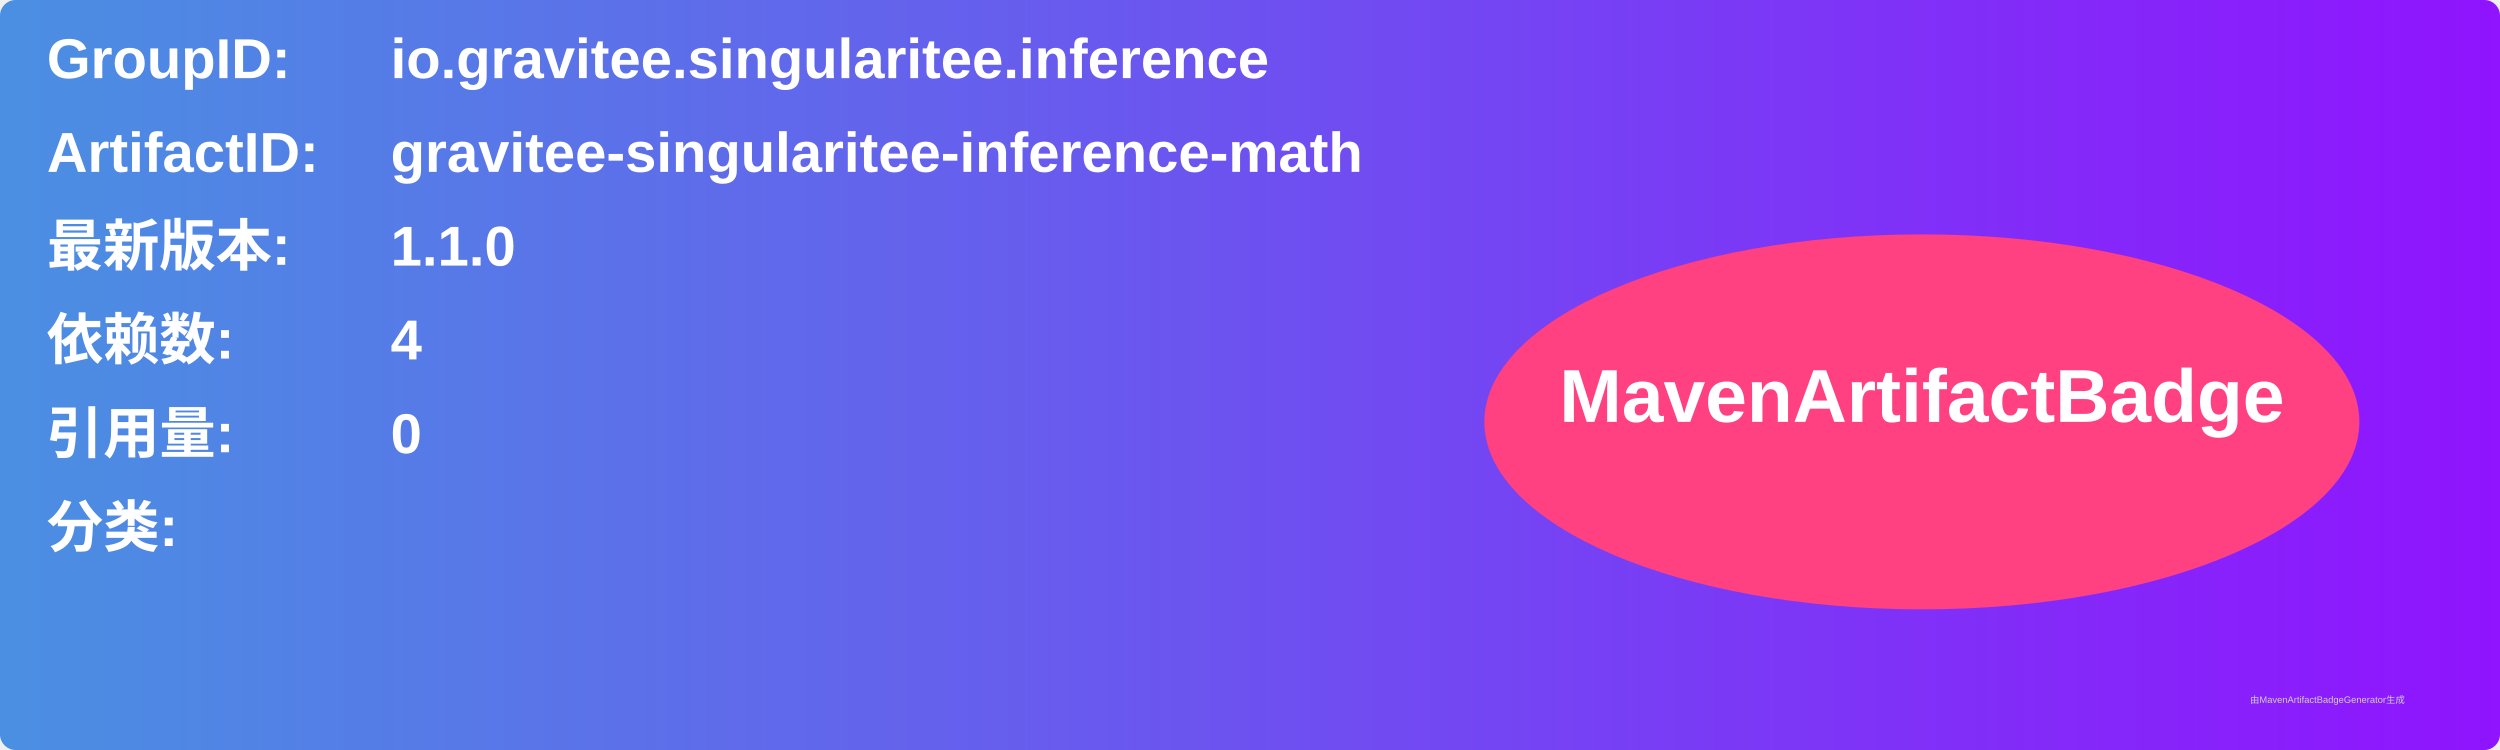
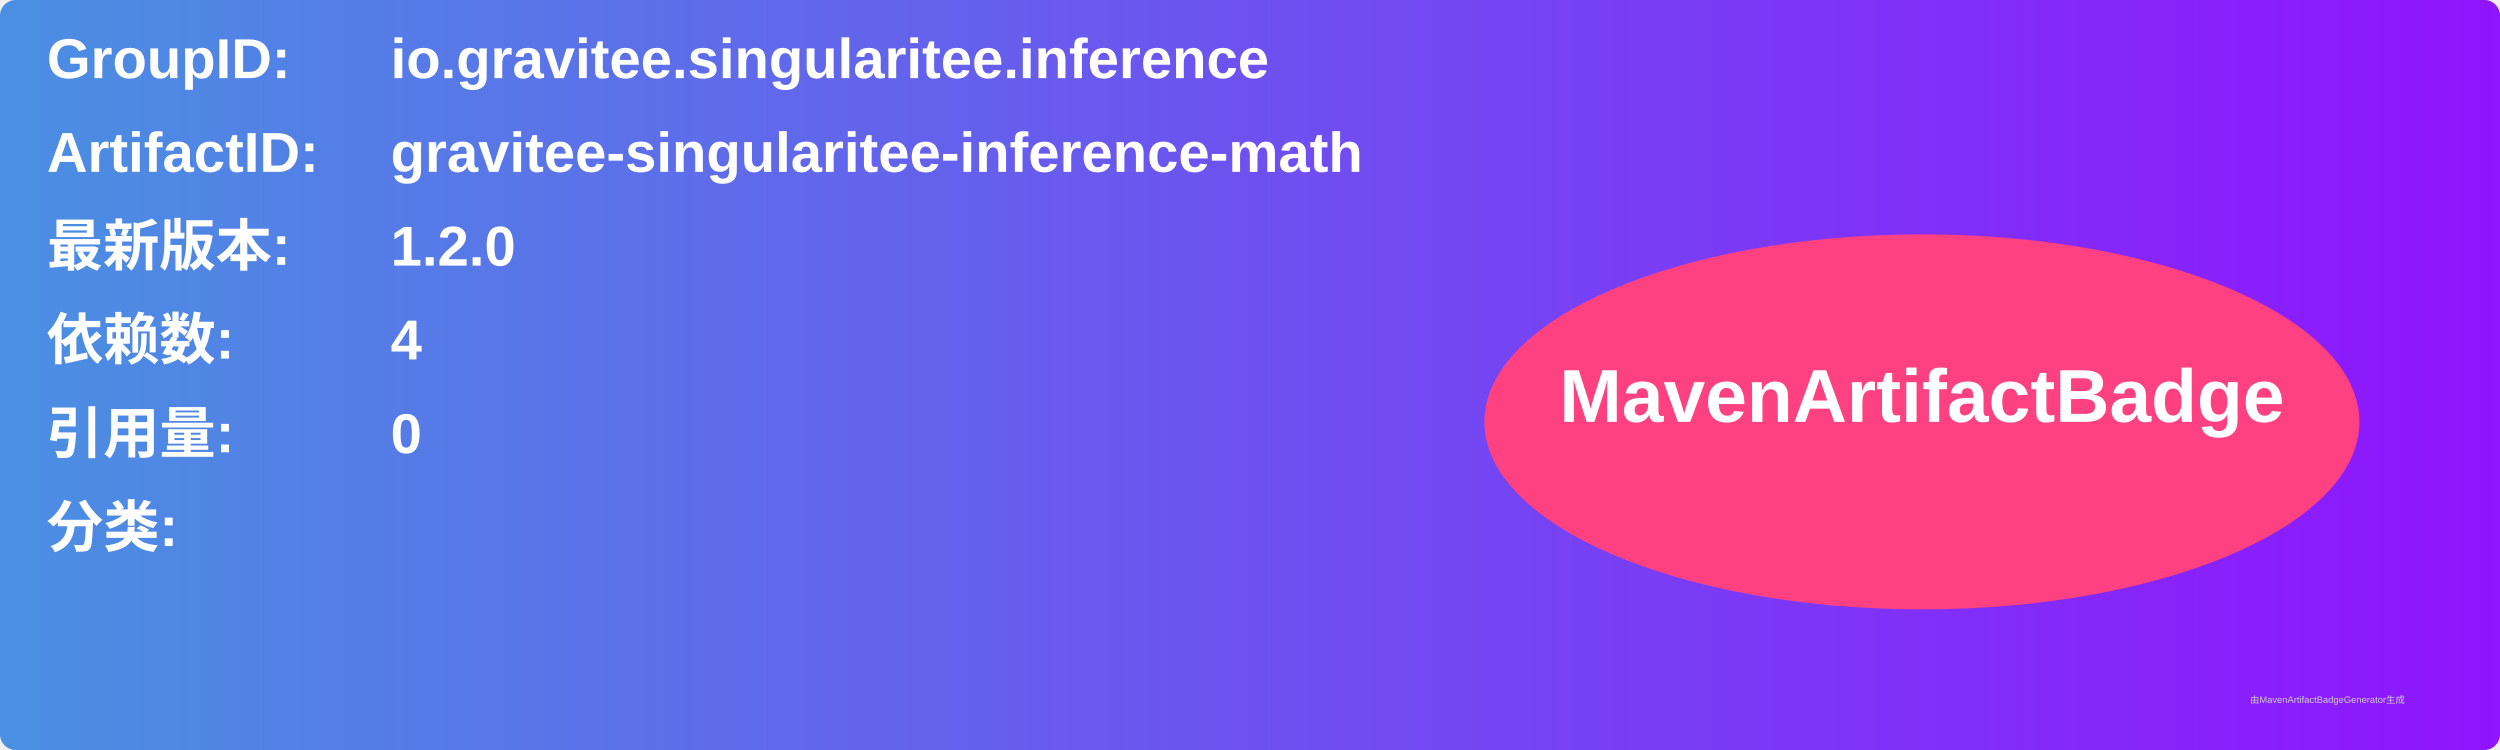
<svg xmlns="http://www.w3.org/2000/svg" width="800" height="240" viewBox="0 0 800 240">
  <linearGradient id="grad" x1="0%" y1="0%" x2="100%" y2="0%">
    <stop offset="0%" stop-color="#4a90e2" />
    <stop offset="100%" stop-color="#9013fe" />
  </linearGradient>
  <rect width="100%" height="100%" rx="5" ry="5" fill="url(#grad)" />
  <g transform="translate(15, 15)">
    <text x="0" y="10" font-family="Arial" font-size="18" fill="white" font-weight="bold" width="260">GroupID:</text>
    <text x="110" y="10" font-family="Arial" font-size="18" fill="white" font-weight="bold" width="460">io.gravitee.singularitee.inference</text>
    <text x="0" y="40" font-family="Arial" font-size="18" fill="white" font-weight="bold" width="260">ArtifactID:</text>
    <text x="110" y="40" font-family="Arial" font-size="18" fill="white" font-weight="bold" width="460">gravitee-singularitee-inference-math</text>
    <text x="0" y="70" font-family="Arial" font-size="18" fill="white" font-weight="bold">最新版本:</text>
    <text x="110" y="70" font-family="Arial" font-size="18" fill="white" font-weight="bold">
-       <tspan font-weight="bold">1.1.0</tspan>
+       <tspan font-weight="bold">1.2.0</tspan>
    </text>
    <text x="0" y="100" font-family="Arial" font-size="18" fill="white" font-weight="bold">依赖数: </text>
    <text x="110" y="100" font-family="Arial" font-size="18" fill="white">
      <tspan font-weight="bold">4</tspan>
    </text>
    <text x="0" y="130" font-family="Arial" font-size="18" fill="white" font-weight="bold">引用量: </text>
    <text x="110" y="130" font-family="Arial" font-size="18" fill="white">
      <tspan font-weight="bold">0</tspan>
    </text>
    <text x="0" y="160" font-family="Arial" font-size="18" fill="white" font-weight="bold">分类:</text>
    <text x="10" y="190" font-family="Arial" font-size="10" fill="white">
      <tspan font-weight="bold" />
    </text>
    <ellipse cx="600" cy="120" rx="140" ry="60" fill="#ff4081" />
    <text x="600" y="120" text-anchor="middle" font-family="Arial" font-size="24" fill="white" font-weight="bold">MavenArtifactBadge</text>
  </g>
  <text x="720" y="225" font-family="Arial" font-size="3" fill="#d0d0d0">由MavenArtifactBadgeGenerator生成</text>
</svg>
